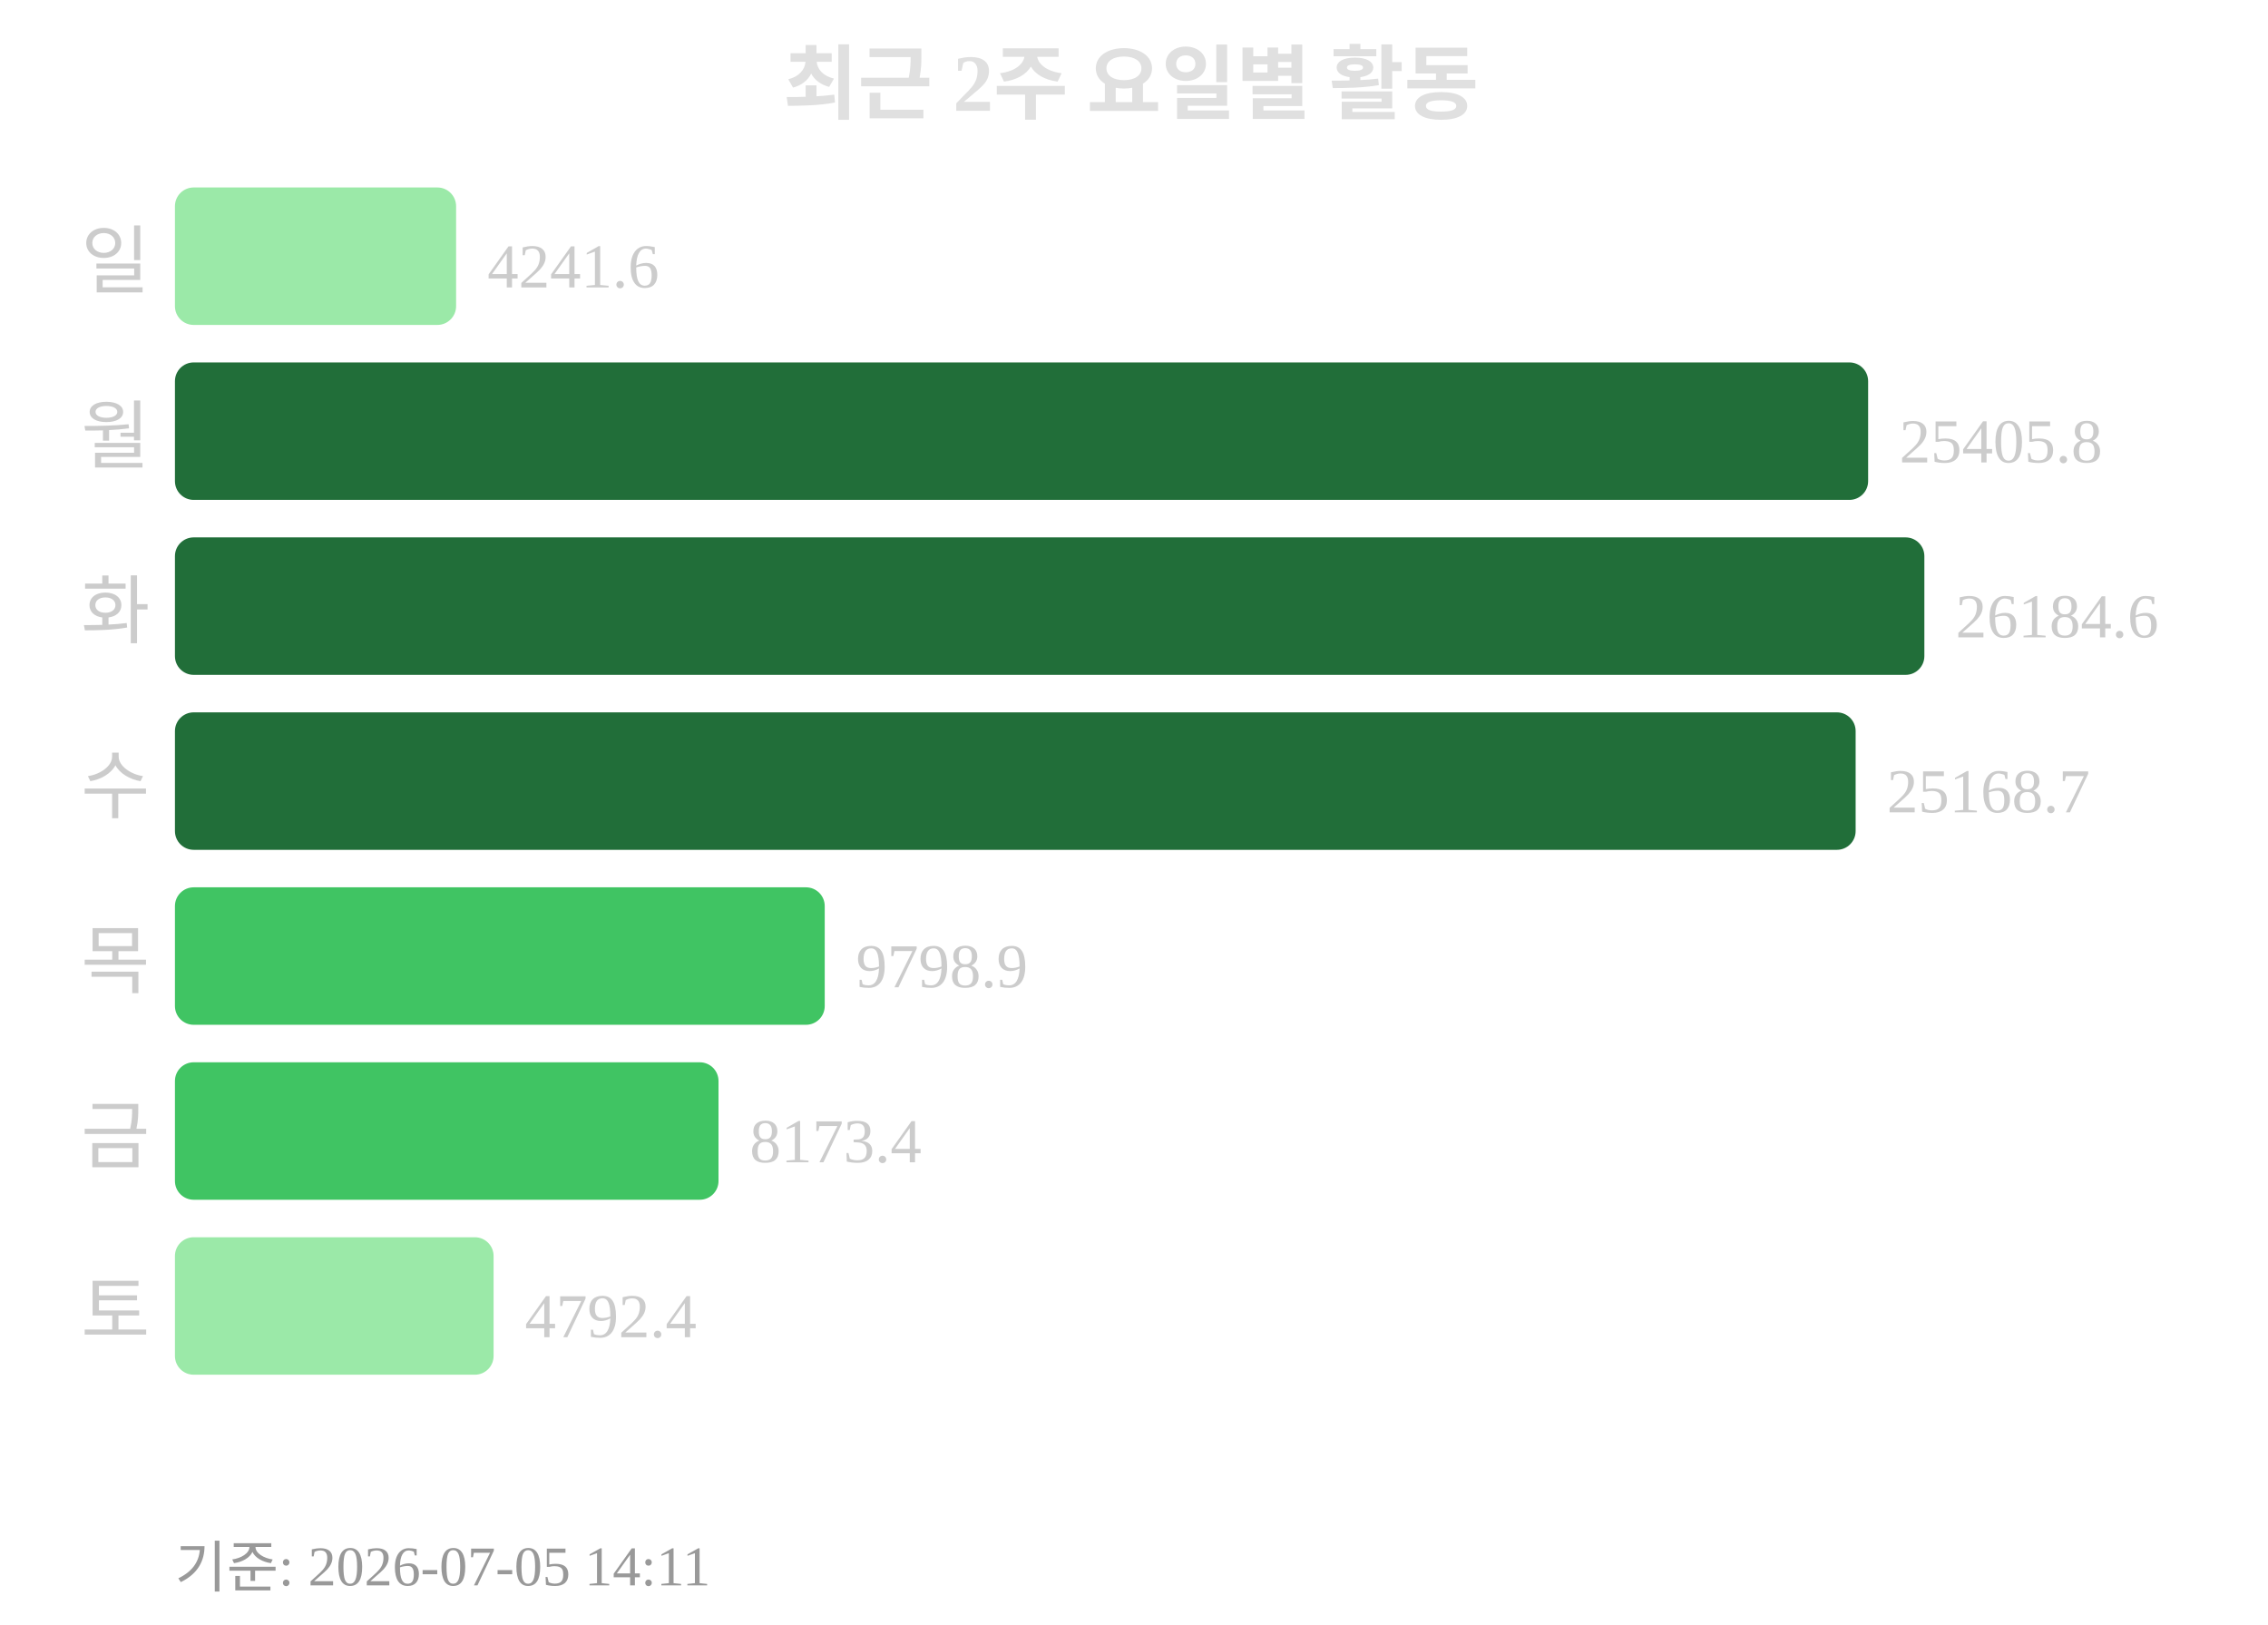
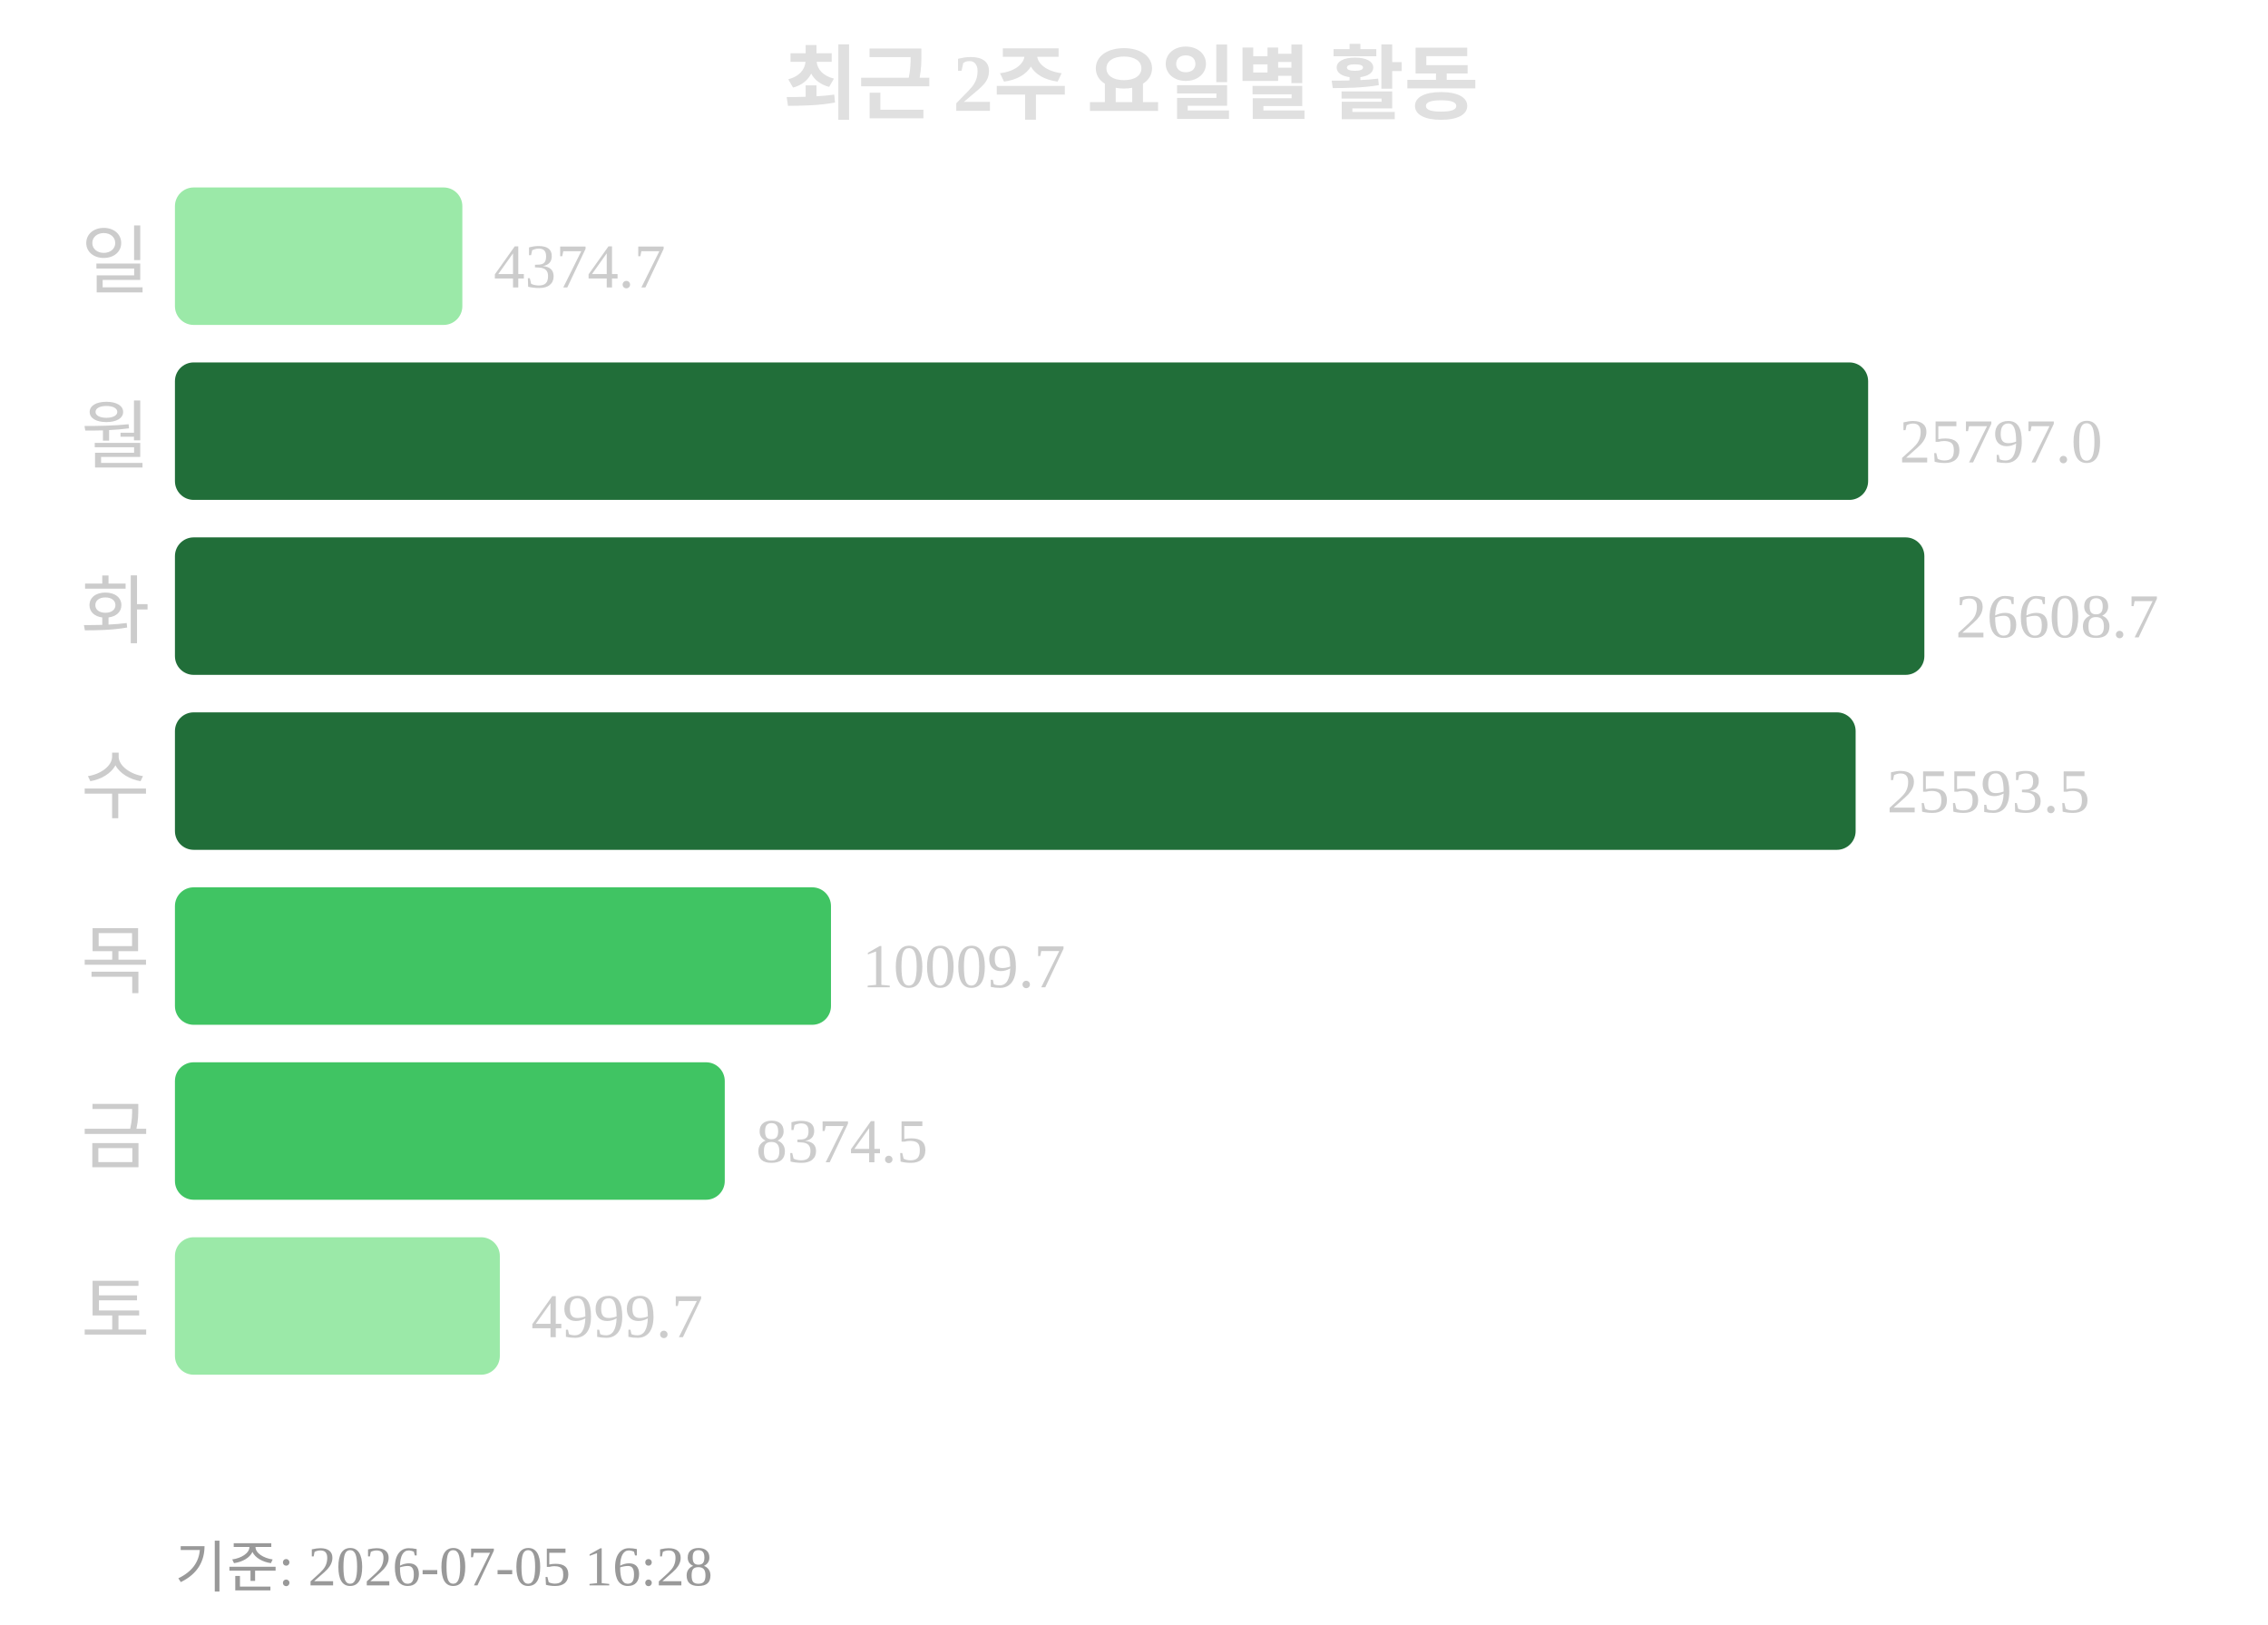
<svg xmlns="http://www.w3.org/2000/svg" width="363" height="260">
  <text x="181" y="18" text-anchor="middle" font-size="13" font-weight="bold" fill="#e0e0e0">최근 2주 요일별 활동</text>
  <text x="24" y="46" text-anchor="end" font-size="12" fill="#cccccc">일</text>
-   <rect x="28" y="30" width="45" height="22" rx="3" fill="#9be9a8" />
-   <text x="78" y="46" font-size="10" fill="#cccccc">4241.6</text>
+   <rect x="28" y="30" width="46" height="22" rx="3" fill="#9be9a8" />
+   <text x="79" y="46" font-size="10" fill="#cccccc">4374.7</text>
  <text x="24" y="74" text-anchor="end" font-size="12" fill="#cccccc">월</text>
  <rect x="28" y="58" width="271" height="22" rx="3" fill="#216e39" />
-   <text x="304" y="74" font-size="10" fill="#cccccc">25405.8</text>
+   <text x="304" y="74" font-size="10" fill="#cccccc">25797.0</text>
  <text x="24" y="102" text-anchor="end" font-size="12" fill="#cccccc">화</text>
  <rect x="28" y="86" width="280" height="22" rx="3" fill="#216e39" />
-   <text x="313" y="102" font-size="10" fill="#cccccc">26184.6</text>
+   <text x="313" y="102" font-size="10" fill="#cccccc">26608.7</text>
  <text x="24" y="130" text-anchor="end" font-size="12" fill="#cccccc">수</text>
  <rect x="28" y="114" width="269" height="22" rx="3" fill="#216e39" />
-   <text x="302" y="130" font-size="10" fill="#cccccc">25168.7</text>
+   <text x="302" y="130" font-size="10" fill="#cccccc">25593.5</text>
  <text x="24" y="158" text-anchor="end" font-size="12" fill="#cccccc">목</text>
-   <rect x="28" y="142" width="104" height="22" rx="3" fill="#40c463" />
-   <text x="137" y="158" font-size="10" fill="#cccccc">9798.9</text>
+   <rect x="28" y="142" width="105" height="22" rx="3" fill="#40c463" />
+   <text x="138" y="158" font-size="10" fill="#cccccc">10009.7</text>
  <text x="24" y="186" text-anchor="end" font-size="12" fill="#cccccc">금</text>
-   <rect x="28" y="170" width="87" height="22" rx="3" fill="#40c463" />
-   <text x="120" y="186" font-size="10" fill="#cccccc">8173.4</text>
+   <rect x="28" y="170" width="88" height="22" rx="3" fill="#40c463" />
+   <text x="121" y="186" font-size="10" fill="#cccccc">8374.5</text>
  <text x="24" y="214" text-anchor="end" font-size="12" fill="#cccccc">토</text>
-   <rect x="28" y="198" width="51" height="22" rx="3" fill="#9be9a8" />
-   <text x="84" y="214" font-size="10" fill="#cccccc">4792.4</text>
-   <text x="28" y="254" font-size="9" fill="#999999">기준: 2026-07-05 14:11</text>
+   <rect x="28" y="198" width="52" height="22" rx="3" fill="#9be9a8" />
+   <text x="85" y="214" font-size="10" fill="#cccccc">4999.7</text>
+   <text x="28" y="254" font-size="9" fill="#999999">기준: 2026-07-05 16:28</text>
</svg>
